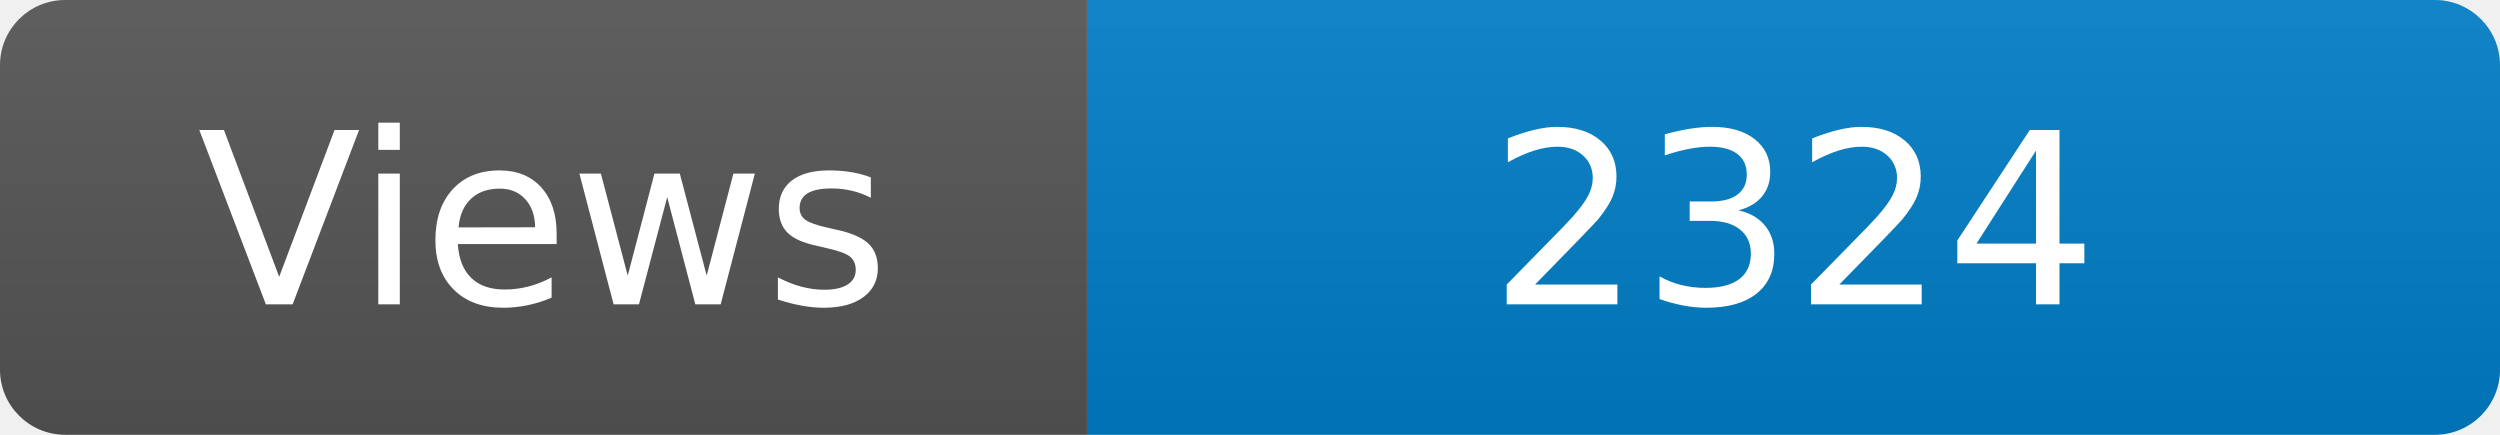
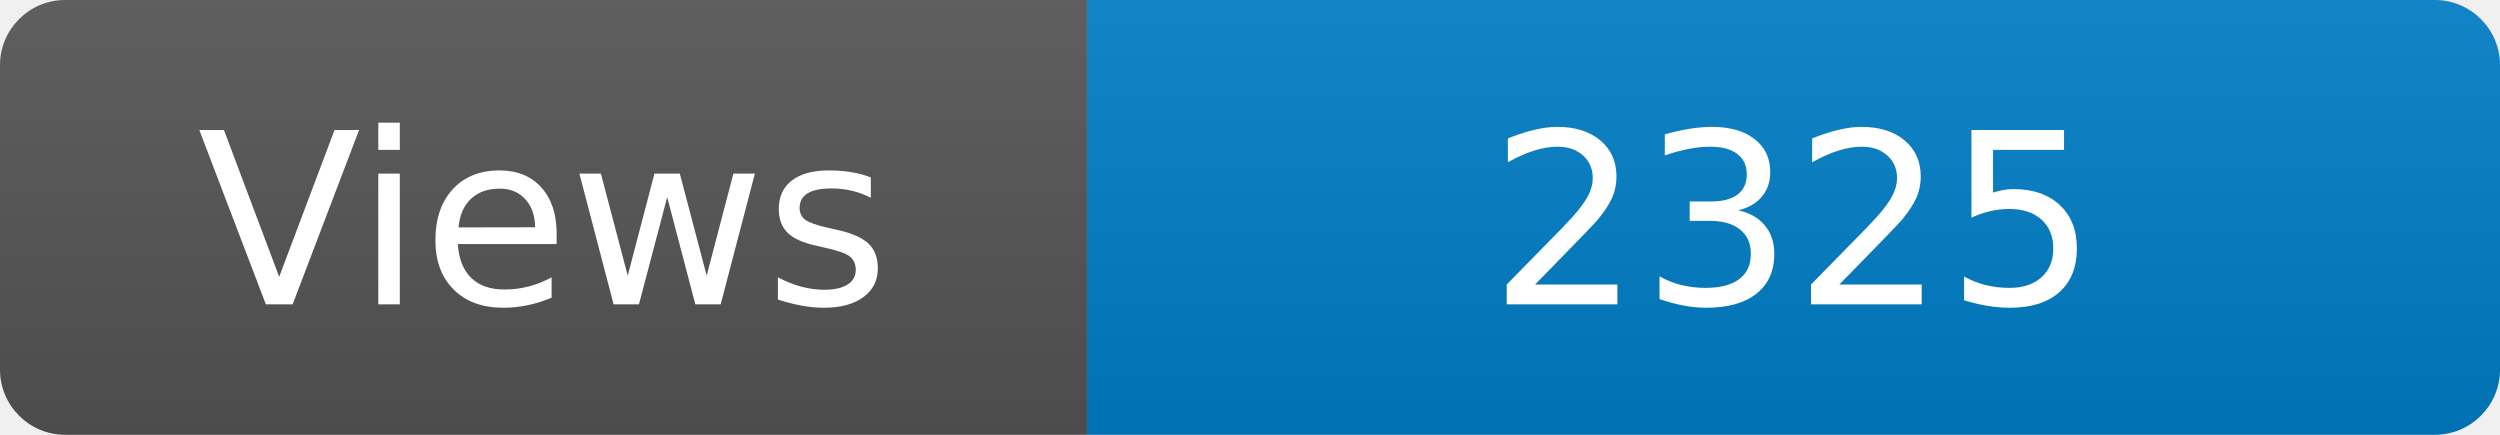
<svg xmlns="http://www.w3.org/2000/svg" width="115" height="20" role="img" aria-label="Maintained?: yes">
  <linearGradient id="s" x2="0" y2="100%">
    <stop offset="0" stop-color="#bbb" stop-opacity=".1" />
    <stop offset="1" stop-opacity=".1" />
  </linearGradient>
  <clipPath id="r">
    <rect width="115" height="20" rx="3" fill="#fff" />
  </clipPath>
  <g clip-path="url(#r)">
    <rect width="50" height="20" fill="#555" />
    <rect x="50" width="160" height="20" fill="#007ec6" />
    <rect width="115" height="20" fill="url(#s)" />
  </g>
  <g fill="#fff" text-anchor="middle" font-family="Verdana,Geneva,DejaVu Sans,sans-serif" font-size="110">
    <text x="250" y="140" transform="scale(.1)" fill="#fff">Views</text>
-     <text x="825" y="140" transform="scale(.1)" fill="#fff">2324</text>
+     <text x="825" y="140" transform="scale(.1)" fill="#fff">2325</text>
  </g>
</svg>
